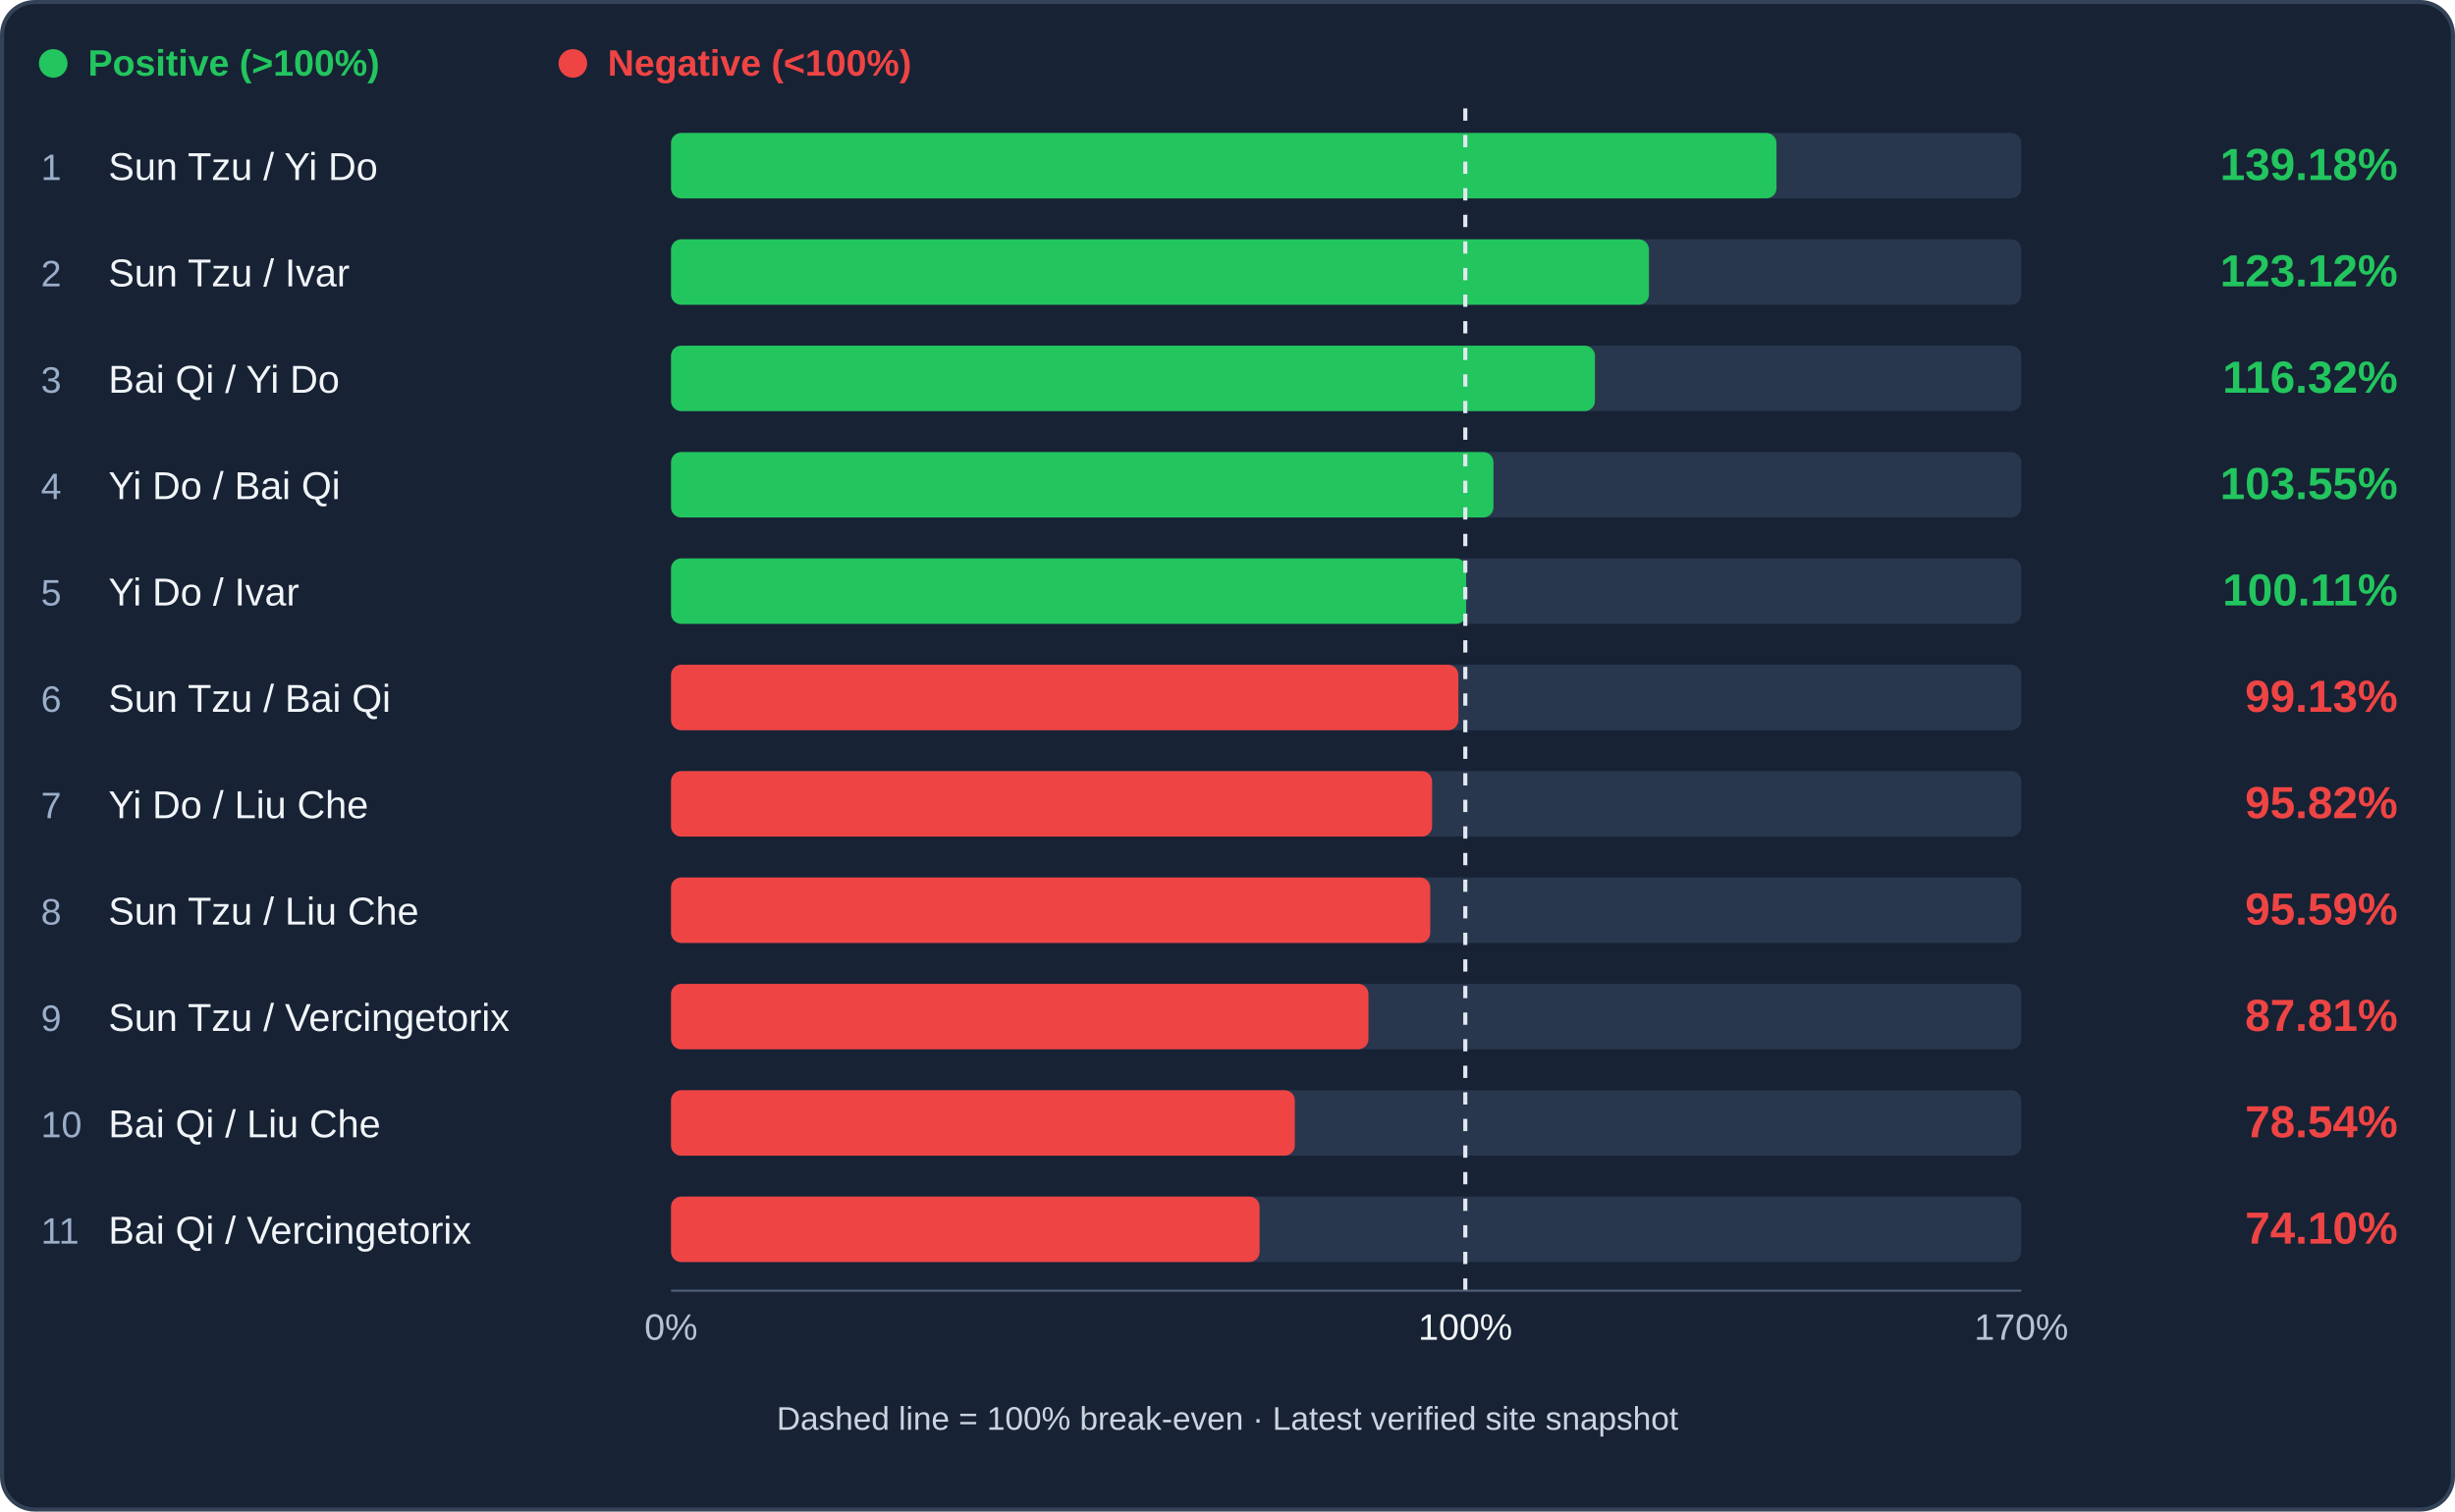
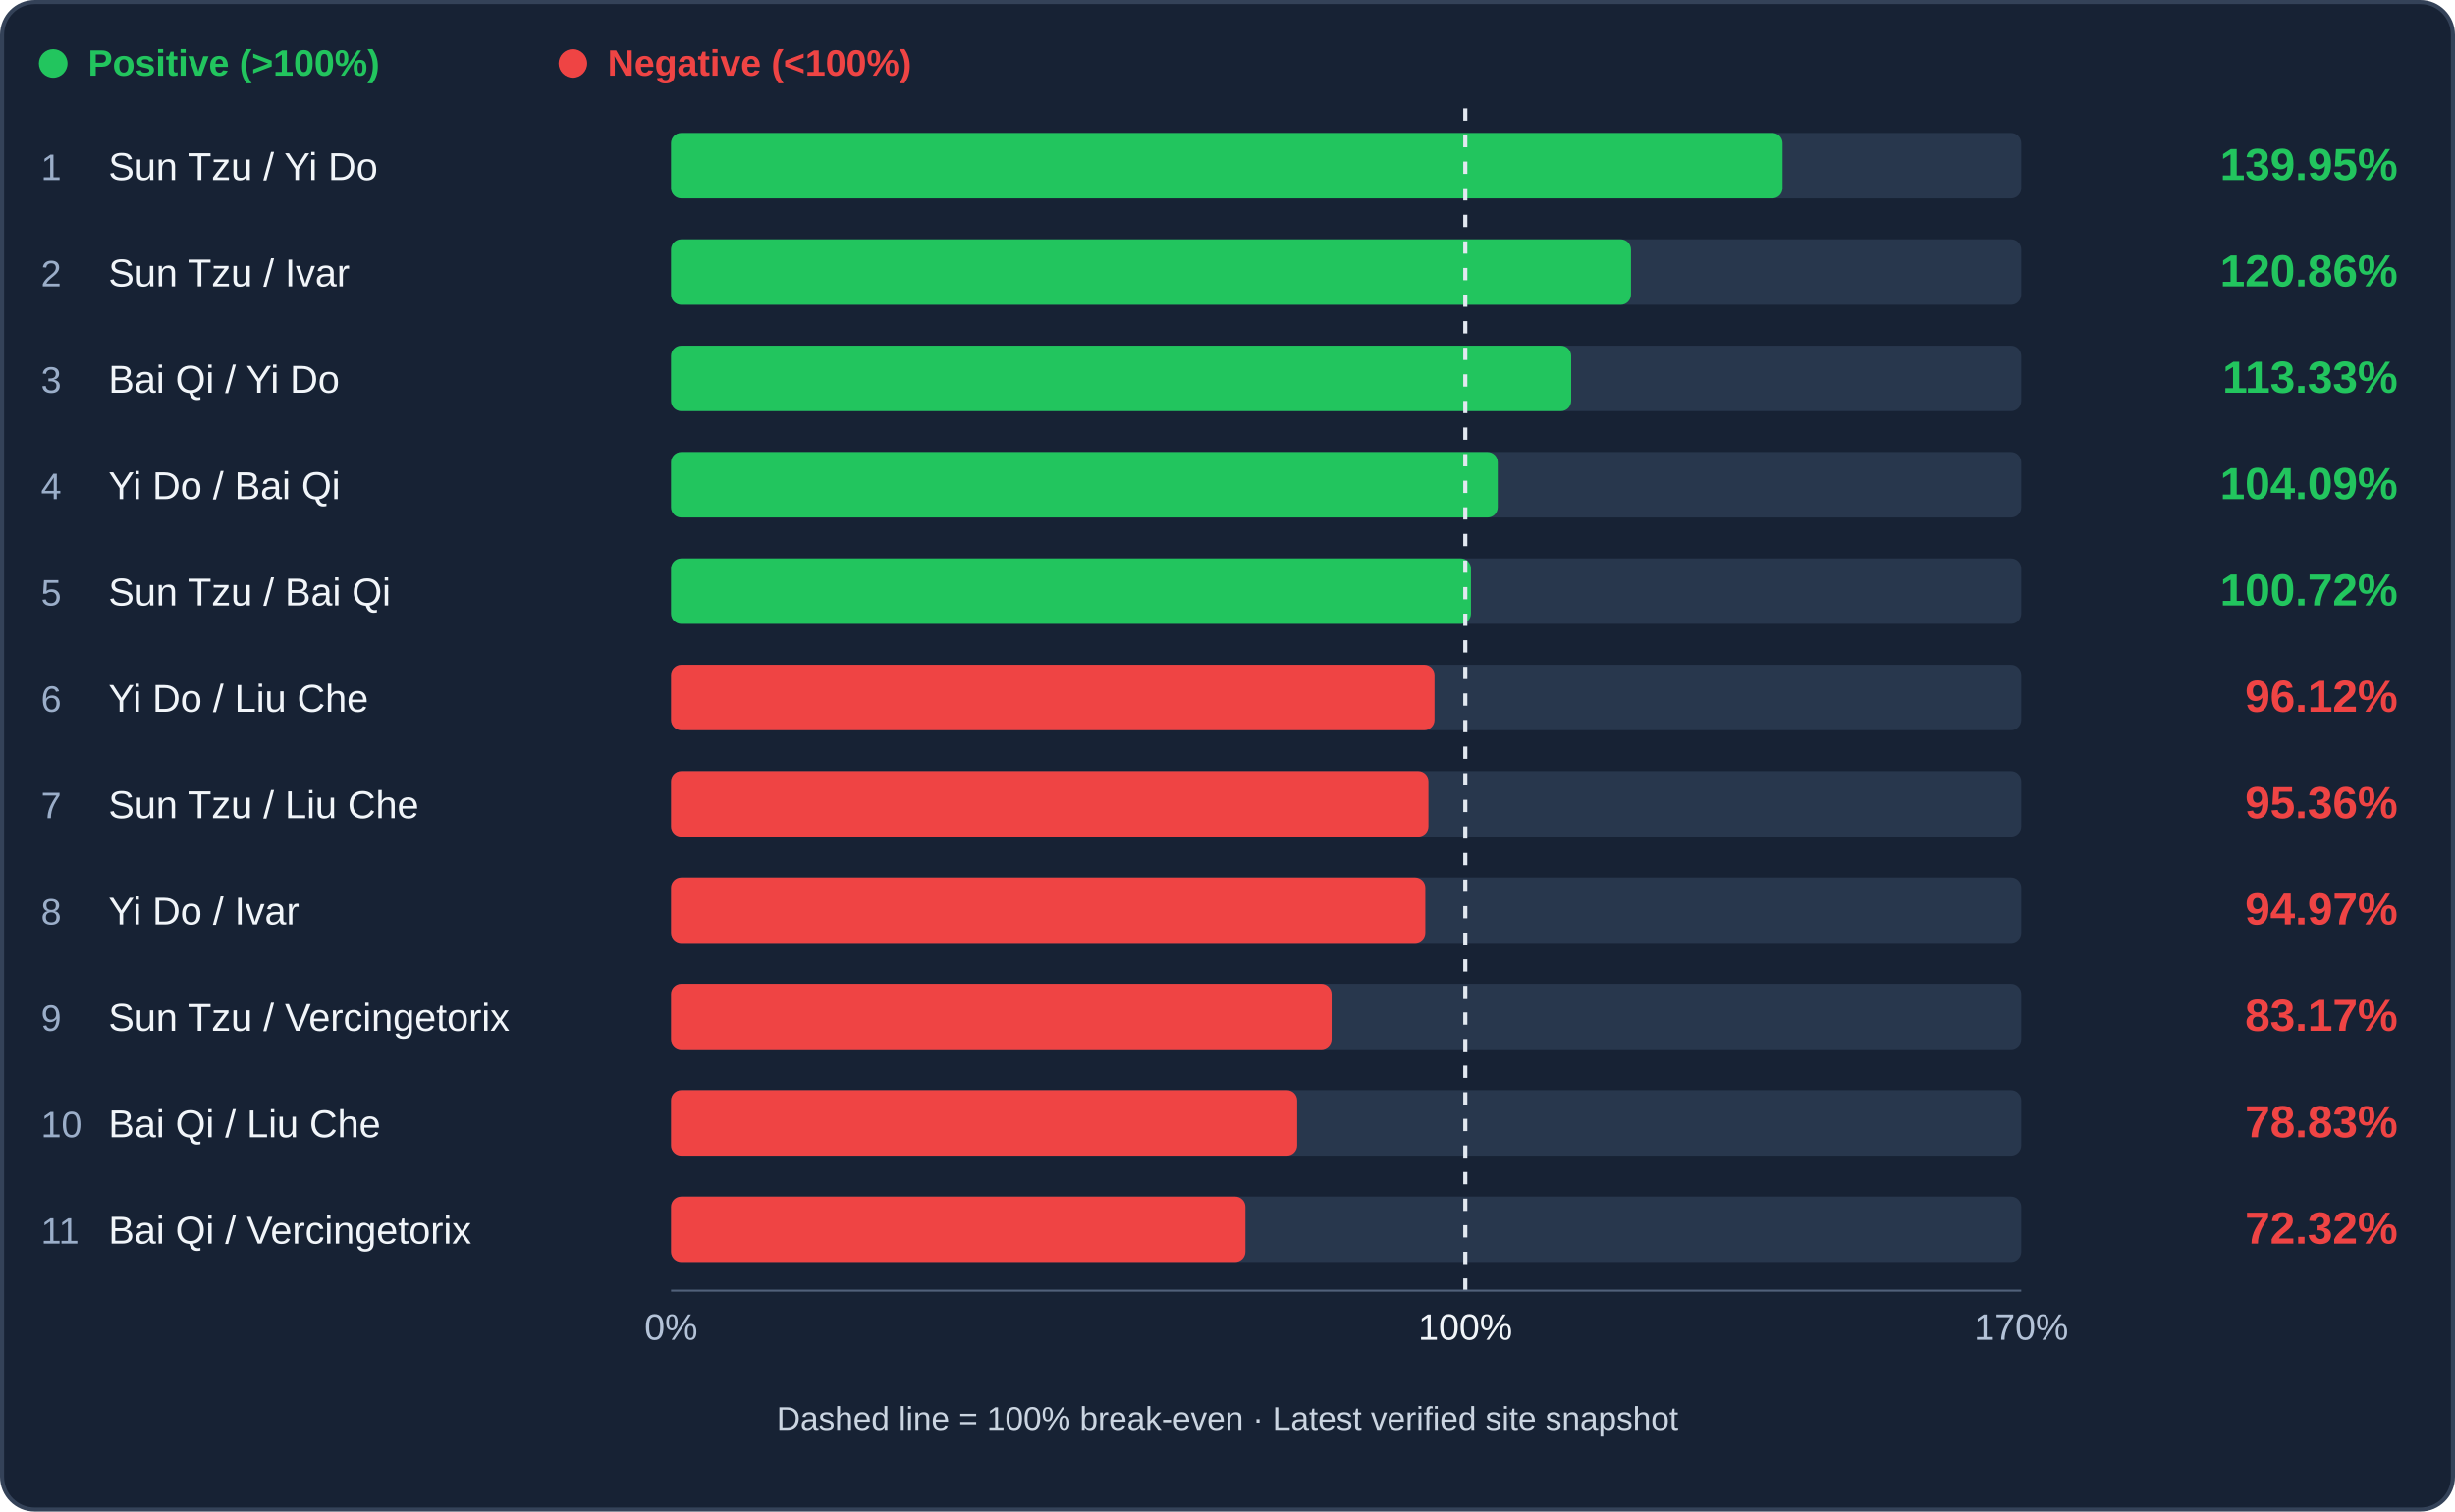
<svg xmlns="http://www.w3.org/2000/svg" viewBox="0 0 1200 739" role="img" aria-label="Infantry trade efficiency ranking">
  <rect x="1" y="1" width="1198" height="737" rx="16" fill="#172234" stroke="#344258" stroke-width="2" />
  <circle cx="26" cy="31" r="7" fill="#22c55e" />
  <text x="43" y="37" fill="#22c55e" font-family="Arial,sans-serif" font-size="18" font-weight="600">Positive (&gt;100%)</text>
  <circle cx="280" cy="31" r="7" fill="#ef4444" />
  <text x="297" y="37" fill="#ef4444" font-family="Arial,sans-serif" font-size="18" font-weight="600">Negative (&lt;100%)</text>
  <rect x="328" y="65" width="660" height="32" rx="5" fill="#28374d" />
-   <rect x="328" y="65" width="540.35" height="32" rx="5" fill="#22c55e" />
+   <rect x="328" y="65" width="543.33" height="32" rx="5" fill="#22c55e" />
  <text x="20" y="88" fill="#9baec9" font-family="Arial,sans-serif" font-size="18">1</text>
  <text x="53" y="88" fill="#f1f5f9" font-family="Arial,sans-serif" font-size="19">Sun Tzu / Yi Do</text>
-   <text x="1172" y="88" text-anchor="end" fill="#22c55e" font-family="Arial,sans-serif" font-weight="bold" font-size="22">139.18%</text>
+   <text x="1172" y="88" text-anchor="end" fill="#22c55e" font-family="Arial,sans-serif" font-weight="bold" font-size="22">139.95%</text>
  <rect x="328" y="117" width="660" height="32" rx="5" fill="#28374d" />
-   <rect x="328" y="117" width="478.00" height="32" rx="5" fill="#22c55e" />
+   <rect x="328" y="117" width="469.24" height="32" rx="5" fill="#22c55e" />
  <text x="20" y="140" fill="#9baec9" font-family="Arial,sans-serif" font-size="18">2</text>
  <text x="53" y="140" fill="#f1f5f9" font-family="Arial,sans-serif" font-size="19">Sun Tzu / Ivar</text>
-   <text x="1172" y="140" text-anchor="end" fill="#22c55e" font-family="Arial,sans-serif" font-weight="bold" font-size="22">123.12%</text>
+   <text x="1172" y="140" text-anchor="end" fill="#22c55e" font-family="Arial,sans-serif" font-weight="bold" font-size="22">120.86%</text>
  <rect x="328" y="169" width="660" height="32" rx="5" fill="#28374d" />
-   <rect x="328" y="169" width="451.61" height="32" rx="5" fill="#22c55e" />
+   <rect x="328" y="169" width="440.00" height="32" rx="5" fill="#22c55e" />
  <text x="20" y="192" fill="#9baec9" font-family="Arial,sans-serif" font-size="18">3</text>
  <text x="53" y="192" fill="#f1f5f9" font-family="Arial,sans-serif" font-size="19">Bai Qi / Yi Do</text>
-   <text x="1172" y="192" text-anchor="end" fill="#22c55e" font-family="Arial,sans-serif" font-weight="bold" font-size="22">116.32%</text>
+   <text x="1172" y="192" text-anchor="end" fill="#22c55e" font-family="Arial,sans-serif" font-weight="bold" font-size="22">113.33%</text>
  <rect x="328" y="221" width="660" height="32" rx="5" fill="#28374d" />
-   <rect x="328" y="221" width="402.01" height="32" rx="5" fill="#22c55e" />
+   <rect x="328" y="221" width="404.10" height="32" rx="5" fill="#22c55e" />
  <text x="20" y="244" fill="#9baec9" font-family="Arial,sans-serif" font-size="18">4</text>
  <text x="53" y="244" fill="#f1f5f9" font-family="Arial,sans-serif" font-size="19">Yi Do / Bai Qi</text>
-   <text x="1172" y="244" text-anchor="end" fill="#22c55e" font-family="Arial,sans-serif" font-weight="bold" font-size="22">103.55%</text>
+   <text x="1172" y="244" text-anchor="end" fill="#22c55e" font-family="Arial,sans-serif" font-weight="bold" font-size="22">104.09%</text>
  <rect x="328" y="273" width="660" height="32" rx="5" fill="#28374d" />
-   <rect x="328" y="273" width="388.66" height="32" rx="5" fill="#22c55e" />
+   <rect x="328" y="273" width="391.02" height="32" rx="5" fill="#22c55e" />
  <text x="20" y="296" fill="#9baec9" font-family="Arial,sans-serif" font-size="18">5</text>
-   <text x="53" y="296" fill="#f1f5f9" font-family="Arial,sans-serif" font-size="19">Yi Do / Ivar</text>
-   <text x="1172" y="296" text-anchor="end" fill="#22c55e" font-family="Arial,sans-serif" font-weight="bold" font-size="22">100.11%</text>
+   <text x="53" y="296" fill="#f1f5f9" font-family="Arial,sans-serif" font-size="19">Sun Tzu / Bai Qi</text>
+   <text x="1172" y="296" text-anchor="end" fill="#22c55e" font-family="Arial,sans-serif" font-weight="bold" font-size="22">100.72%</text>
  <rect x="328" y="325" width="660" height="32" rx="5" fill="#28374d" />
-   <rect x="328" y="325" width="384.85" height="32" rx="5" fill="#ef4444" />
+   <rect x="328" y="325" width="373.19" height="32" rx="5" fill="#ef4444" />
  <text x="20" y="348" fill="#9baec9" font-family="Arial,sans-serif" font-size="18">6</text>
-   <text x="53" y="348" fill="#f1f5f9" font-family="Arial,sans-serif" font-size="19">Sun Tzu / Bai Qi</text>
-   <text x="1172" y="348" text-anchor="end" fill="#ef4444" font-family="Arial,sans-serif" font-weight="bold" font-size="22">99.13%</text>
+   <text x="53" y="348" fill="#f1f5f9" font-family="Arial,sans-serif" font-size="19">Yi Do / Liu Che</text>
+   <text x="1172" y="348" text-anchor="end" fill="#ef4444" font-family="Arial,sans-serif" font-weight="bold" font-size="22">96.12%</text>
  <rect x="328" y="377" width="660" height="32" rx="5" fill="#28374d" />
-   <rect x="328" y="377" width="372.01" height="32" rx="5" fill="#ef4444" />
+   <rect x="328" y="377" width="370.22" height="32" rx="5" fill="#ef4444" />
  <text x="20" y="400" fill="#9baec9" font-family="Arial,sans-serif" font-size="18">7</text>
-   <text x="53" y="400" fill="#f1f5f9" font-family="Arial,sans-serif" font-size="19">Yi Do / Liu Che</text>
-   <text x="1172" y="400" text-anchor="end" fill="#ef4444" font-family="Arial,sans-serif" font-weight="bold" font-size="22">95.82%</text>
+   <text x="53" y="400" fill="#f1f5f9" font-family="Arial,sans-serif" font-size="19">Sun Tzu / Liu Che</text>
+   <text x="1172" y="400" text-anchor="end" fill="#ef4444" font-family="Arial,sans-serif" font-weight="bold" font-size="22">95.36%</text>
  <rect x="328" y="429" width="660" height="32" rx="5" fill="#28374d" />
-   <rect x="328" y="429" width="371.11" height="32" rx="5" fill="#ef4444" />
+   <rect x="328" y="429" width="368.69" height="32" rx="5" fill="#ef4444" />
  <text x="20" y="452" fill="#9baec9" font-family="Arial,sans-serif" font-size="18">8</text>
-   <text x="53" y="452" fill="#f1f5f9" font-family="Arial,sans-serif" font-size="19">Sun Tzu / Liu Che</text>
-   <text x="1172" y="452" text-anchor="end" fill="#ef4444" font-family="Arial,sans-serif" font-weight="bold" font-size="22">95.59%</text>
+   <text x="53" y="452" fill="#f1f5f9" font-family="Arial,sans-serif" font-size="19">Yi Do / Ivar</text>
+   <text x="1172" y="452" text-anchor="end" fill="#ef4444" font-family="Arial,sans-serif" font-weight="bold" font-size="22">94.97%</text>
  <rect x="328" y="481" width="660" height="32" rx="5" fill="#28374d" />
-   <rect x="328" y="481" width="340.91" height="32" rx="5" fill="#ef4444" />
+   <rect x="328" y="481" width="322.89" height="32" rx="5" fill="#ef4444" />
  <text x="20" y="504" fill="#9baec9" font-family="Arial,sans-serif" font-size="18">9</text>
  <text x="53" y="504" fill="#f1f5f9" font-family="Arial,sans-serif" font-size="19">Sun Tzu / Vercingetorix</text>
-   <text x="1172" y="504" text-anchor="end" fill="#ef4444" font-family="Arial,sans-serif" font-weight="bold" font-size="22">87.81%</text>
+   <text x="1172" y="504" text-anchor="end" fill="#ef4444" font-family="Arial,sans-serif" font-weight="bold" font-size="22">83.17%</text>
  <rect x="328" y="533" width="660" height="32" rx="5" fill="#28374d" />
-   <rect x="328" y="533" width="304.91" height="32" rx="5" fill="#ef4444" />
+   <rect x="328" y="533" width="306.03" height="32" rx="5" fill="#ef4444" />
  <text x="20" y="556" fill="#9baec9" font-family="Arial,sans-serif" font-size="18">10</text>
  <text x="53" y="556" fill="#f1f5f9" font-family="Arial,sans-serif" font-size="19">Bai Qi / Liu Che</text>
-   <text x="1172" y="556" text-anchor="end" fill="#ef4444" font-family="Arial,sans-serif" font-weight="bold" font-size="22">78.54%</text>
+   <text x="1172" y="556" text-anchor="end" fill="#ef4444" font-family="Arial,sans-serif" font-weight="bold" font-size="22">78.83%</text>
  <rect x="328" y="585" width="660" height="32" rx="5" fill="#28374d" />
-   <rect x="328" y="585" width="287.68" height="32" rx="5" fill="#ef4444" />
+   <rect x="328" y="585" width="280.75" height="32" rx="5" fill="#ef4444" />
  <text x="20" y="608" fill="#9baec9" font-family="Arial,sans-serif" font-size="18">11</text>
  <text x="53" y="608" fill="#f1f5f9" font-family="Arial,sans-serif" font-size="19">Bai Qi / Vercingetorix</text>
-   <text x="1172" y="608" text-anchor="end" fill="#ef4444" font-family="Arial,sans-serif" font-weight="bold" font-size="22">74.10%</text>
+   <text x="1172" y="608" text-anchor="end" fill="#ef4444" font-family="Arial,sans-serif" font-weight="bold" font-size="22">72.32%</text>
  <line x1="716.24" y1="53" x2="716.24" y2="633" stroke="#e2e8f0" stroke-width="2" stroke-dasharray="6 7" />
  <line x1="328" y1="631" x2="988" y2="631" stroke="#51617a" />
  <text x="328" y="655" text-anchor="middle" fill="#b4c3d8" font-family="Arial" font-size="18">0%</text>
  <text x="716.24" y="655" text-anchor="middle" fill="#f1f5f9" font-family="Arial" font-size="18">100%</text>
  <text x="988" y="655" text-anchor="middle" fill="#b4c3d8" font-family="Arial" font-size="18">170%</text>
  <text x="600" y="699" text-anchor="middle" fill="#cbd5e1" font-family="Arial" font-size="16">Dashed line = 100% break-even · Latest verified site snapshot</text>
</svg>
